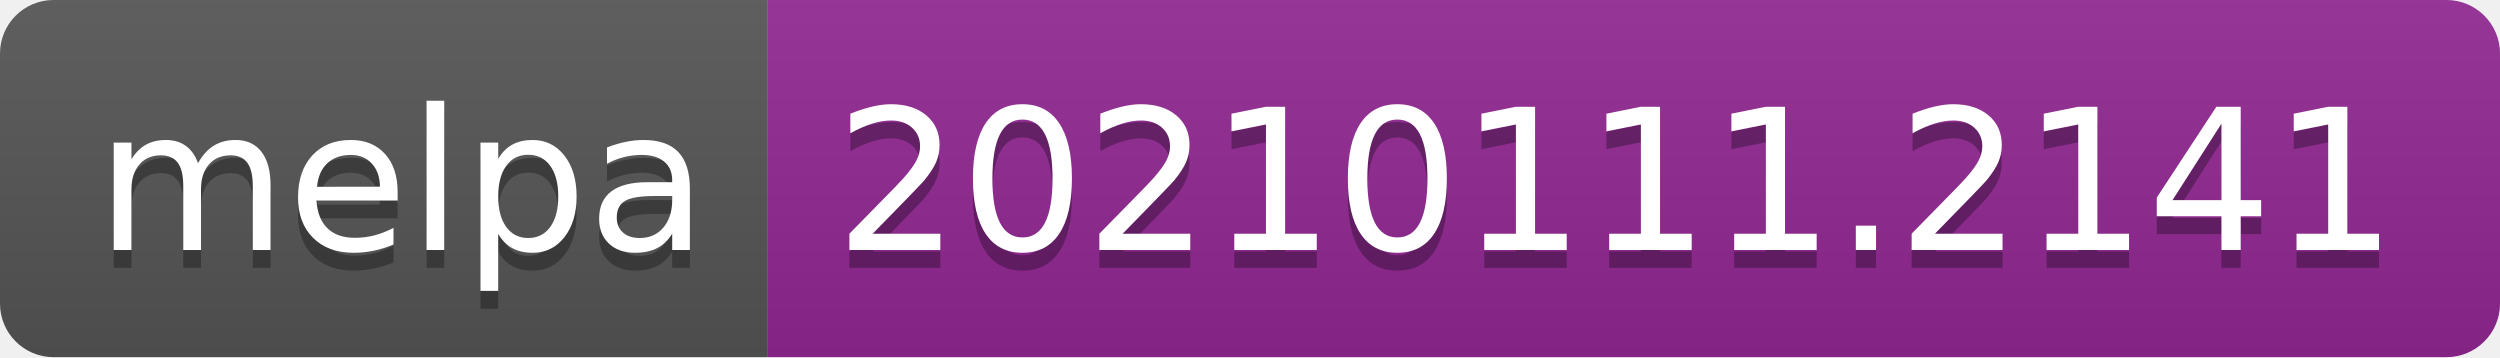
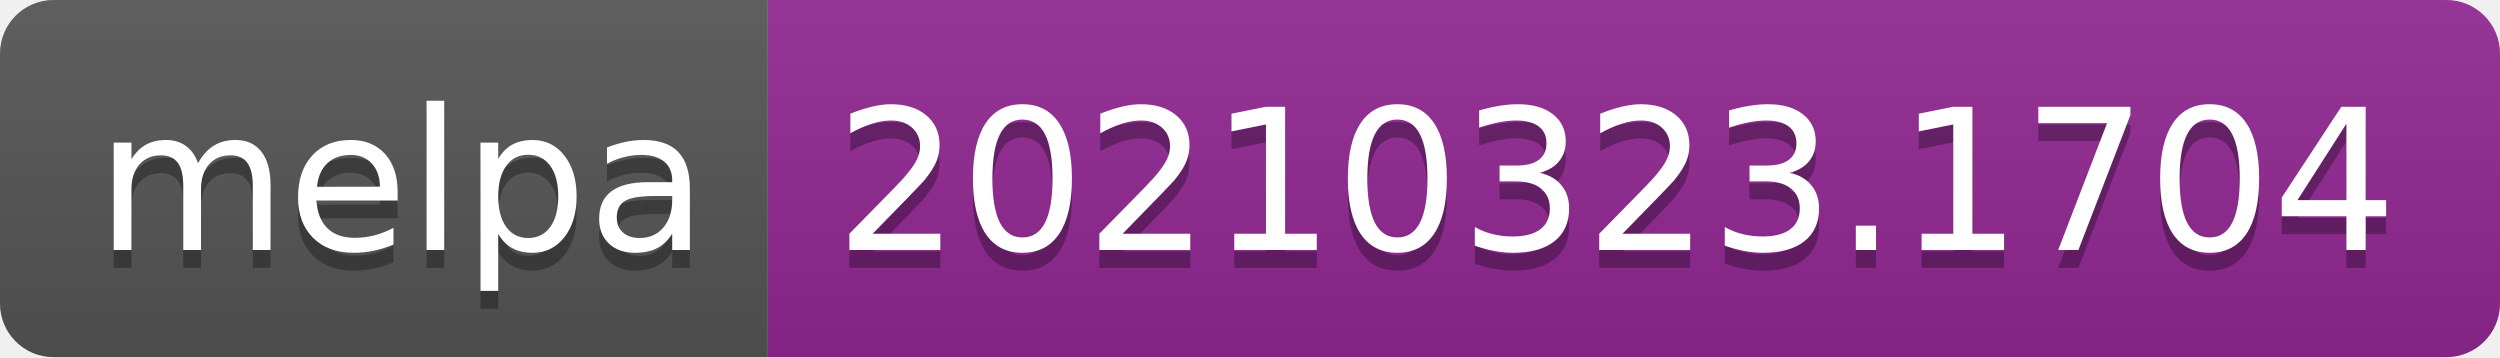
- <svg xmlns="http://www.w3.org/2000/svg" width="140" height="20" role="img" aria-label="melpa: 20210111.2141">
+ <svg xmlns="http://www.w3.org/2000/svg" width="140" height="20" role="img" aria-label="melpa: 20210323.1704">
  <linearGradient id="s" x2="0" y2="100%">
    <stop offset="0" stop-color="#bbb" stop-opacity=".1" />
    <stop offset="1" stop-opacity=".1" />
  </linearGradient>
  <clipPath id="r">
    <rect width="140" height="20" rx="3" fill="#fff" />
  </clipPath>
  <g clip-path="url(#r)">
    <rect width="43" height="20" fill="#555" />
    <rect x="43" width="97" height="20" fill="#922793" />
    <rect width="140" height="20" fill="url(#s)" />
  </g>
  <g fill="#fff" text-anchor="middle" font-family="Verdana,Geneva,DejaVu Sans,sans-serif" text-rendering="geometricPrecision" font-size="110">
    <text aria-hidden="true" x="225" y="150" fill="#010101" fill-opacity=".3" transform="scale(.1)" textLength="330">melpa</text>
    <text x="225" y="140" transform="scale(.1)" fill="#fff" textLength="330">melpa</text>
-     <text aria-hidden="true" x="905" y="150" fill="#010101" fill-opacity=".3" transform="scale(.1)" textLength="870">20210111.2141</text>
-     <text x="905" y="140" transform="scale(.1)" fill="#fff" textLength="870">20210111.2141</text>
+     <text aria-hidden="true" x="905" y="150" fill="#010101" fill-opacity=".3" transform="scale(.1)" textLength="870">20210323.1704</text>
+     <text x="905" y="140" transform="scale(.1)" fill="#fff" textLength="870">20210323.1704</text>
  </g>
</svg>
